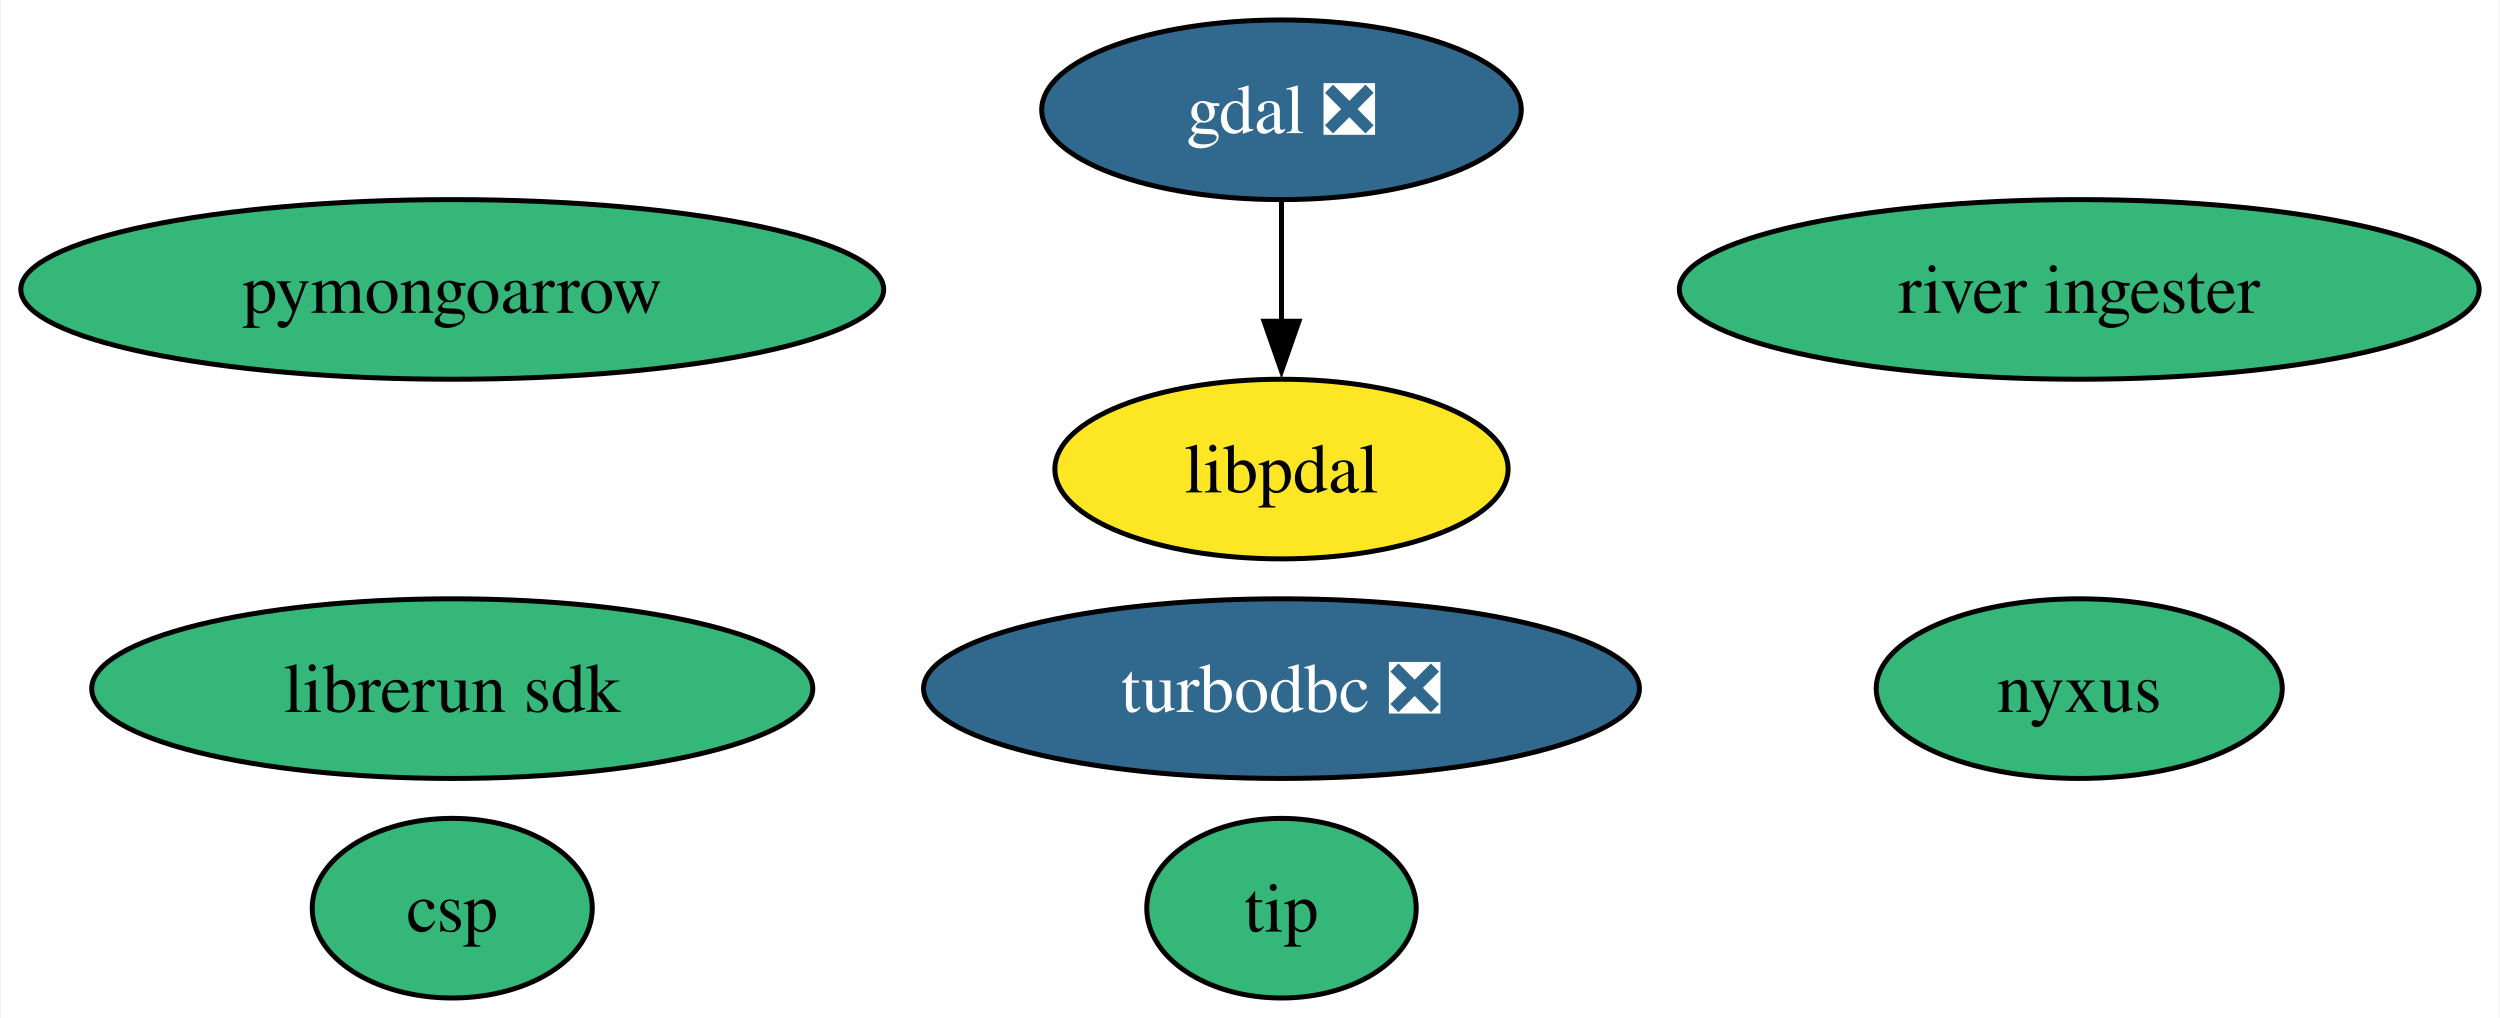
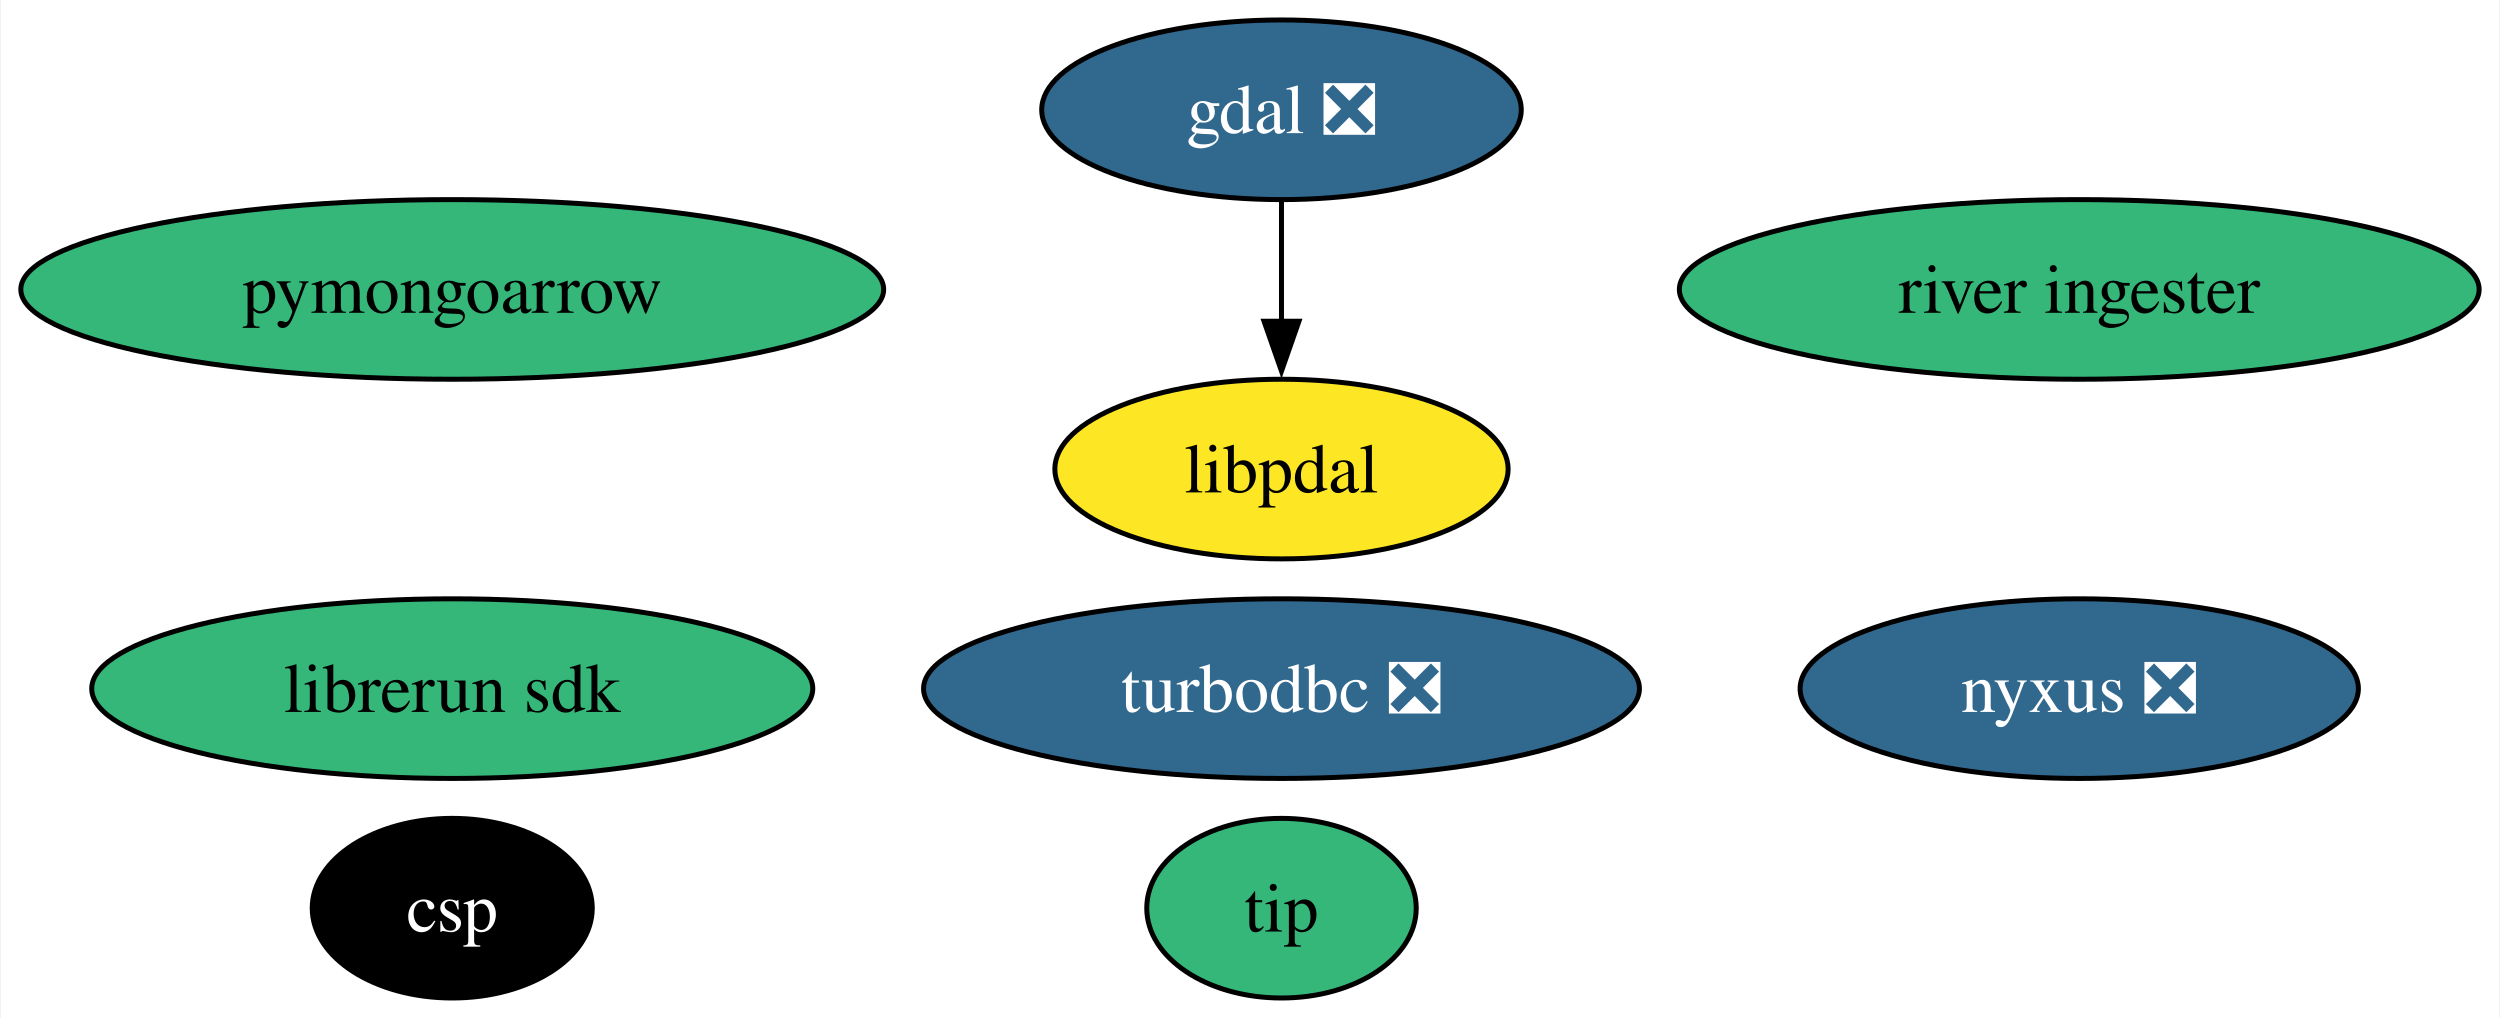
<svg xmlns="http://www.w3.org/2000/svg" xmlns:xlink="http://www.w3.org/1999/xlink" width="501pt" height="204pt" viewBox="0.00 0.00 500.66 204.00">
  <g id="graph0" class="graph" transform="scale(1 1) rotate(0) translate(4 200)">
    <polygon fill="white" stroke="none" points="-4,4 -4,-200 496.66,-200 496.66,4 -4,4" />
    <g id="node1" class="node">
      <g id="a_node1">
        <a xlink:href="https://github.com/conda-forge/gdal-feedstock/pull/1006" xlink:title="gdal ❎">
          <ellipse fill="#31688e" stroke="black" cx="252.64" cy="-178" rx="48.05" ry="18" />
          <text text-anchor="middle" x="252.64" y="-173.32" font-family="Times,serif" font-size="14.00" fill="white">gdal ❎</text>
        </a>
      </g>
    </g>
    <g id="node9" class="node">
      <g id="a_node9">
        <a xlink:href="https://github.com/conda-forge/libpdal-feedstock" xlink:title="libpdal">
          <ellipse fill="#fde725" stroke="black" cx="252.64" cy="-106" rx="45.42" ry="18" />
          <text text-anchor="middle" x="252.64" y="-101.33" font-family="Times,serif" font-size="14.00">libpdal</text>
        </a>
      </g>
    </g>
    <g id="edge1" class="edge">
      <path fill="none" stroke="black" d="M252.64,-159.7C252.64,-152.41 252.64,-143.73 252.64,-135.54" />
      <polygon fill="black" stroke="black" points="256.14,-135.62 252.64,-125.62 249.14,-135.62 256.14,-135.62" />
    </g>
    <g id="node2" class="node">
      <g id="a_node2">
        <a xlink:href="https://github.com/conda-forge/turbodbc-feedstock/pull/143" xlink:title="turbodbc ❎">
          <ellipse fill="#31688e" stroke="black" cx="252.64" cy="-62" rx="71.73" ry="18" />
          <text text-anchor="middle" x="252.64" y="-57.33" font-family="Times,serif" font-size="14.00" fill="white">turbodbc ❎</text>
        </a>
      </g>
    </g>
    <g id="node3" class="node">
      <g id="a_node3">
        <a xlink:href="https://github.com/conda-forge/pymongoarrow-feedstock" xlink:title="pymongoarrow">
          <ellipse fill="#35b779" stroke="black" cx="86.46" cy="-142" rx="86.46" ry="18" />
          <text text-anchor="middle" x="86.46" y="-137.32" font-family="Times,serif" font-size="14.00">pymongoarrow</text>
        </a>
      </g>
    </g>
    <g id="node4" class="node">
      <g id="a_node4">
-         <a xlink:href="https://github.com/conda-forge/nyxus-feedstock" xlink:title="nyxus">
-           <ellipse fill="#35b779" stroke="black" cx="412.51" cy="-62" rx="40.69" ry="18" />
-           <text text-anchor="middle" x="412.51" y="-57.33" font-family="Times,serif" font-size="14.00">nyxus</text>
+         <a xlink:href="https://github.com/conda-forge/nyxus-feedstock/pull/51" xlink:title="nyxus ❎">
+           <ellipse fill="#31688e" stroke="black" cx="412.51" cy="-62" rx="55.94" ry="18" />
+           <text text-anchor="middle" x="412.51" y="-57.33" font-family="Times,serif" font-size="14.00" fill="white">nyxus ❎</text>
        </a>
      </g>
    </g>
    <g id="node5" class="node">
      <g id="a_node5">
        <a xlink:href="https://github.com/conda-forge/tip-feedstock" xlink:title="tip">
          <ellipse fill="#35b779" stroke="black" cx="252.64" cy="-18" rx="27" ry="18" />
          <text text-anchor="middle" x="252.64" y="-13.32" font-family="Times,serif" font-size="14.00">tip</text>
        </a>
      </g>
    </g>
    <g id="node6" class="node">
      <g id="a_node6">
        <a xlink:href="https://github.com/conda-forge/river-ingester-feedstock" xlink:title="river ingester">
          <ellipse fill="#35b779" stroke="black" cx="412.51" cy="-142" rx="80.14" ry="18" />
          <text text-anchor="middle" x="412.51" y="-137.32" font-family="Times,serif" font-size="14.00">river ingester</text>
        </a>
      </g>
    </g>
    <g id="node7" class="node">
      <g id="a_node7">
        <a xlink:href="https://github.com/conda-forge/librerun-sdk-feedstock" xlink:title="librerun sdk">
          <ellipse fill="#35b779" stroke="black" cx="86.46" cy="-62" rx="72.25" ry="18" />
          <text text-anchor="middle" x="86.46" y="-57.33" font-family="Times,serif" font-size="14.00">librerun sdk</text>
        </a>
      </g>
    </g>
    <g id="node8" class="node">
      <g id="a_node8">
        <a xlink:href="https://github.com/conda-forge/csp-feedstock" xlink:title="csp">
-           <ellipse fill="#35b779" stroke="black" cx="86.46" cy="-18" rx="28.06" ry="18" />
-           <text text-anchor="middle" x="86.46" y="-13.32" font-family="Times,serif" font-size="14.00">csp</text>
+           <ellipse fill="#000000" stroke="black" cx="86.46" cy="-18" rx="28.06" ry="18" />
+           <text text-anchor="middle" x="86.46" y="-13.32" font-family="Times,serif" font-size="14.00" fill="white">csp</text>
        </a>
      </g>
    </g>
  </g>
</svg>
